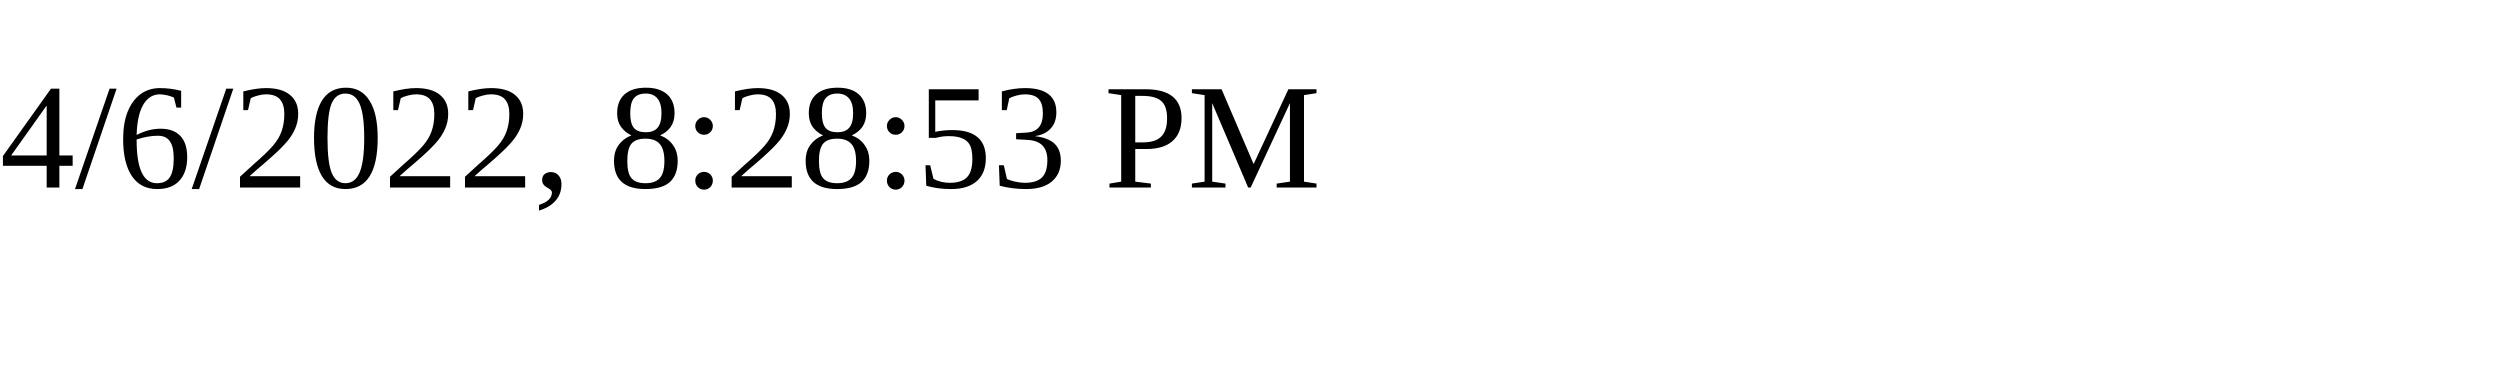
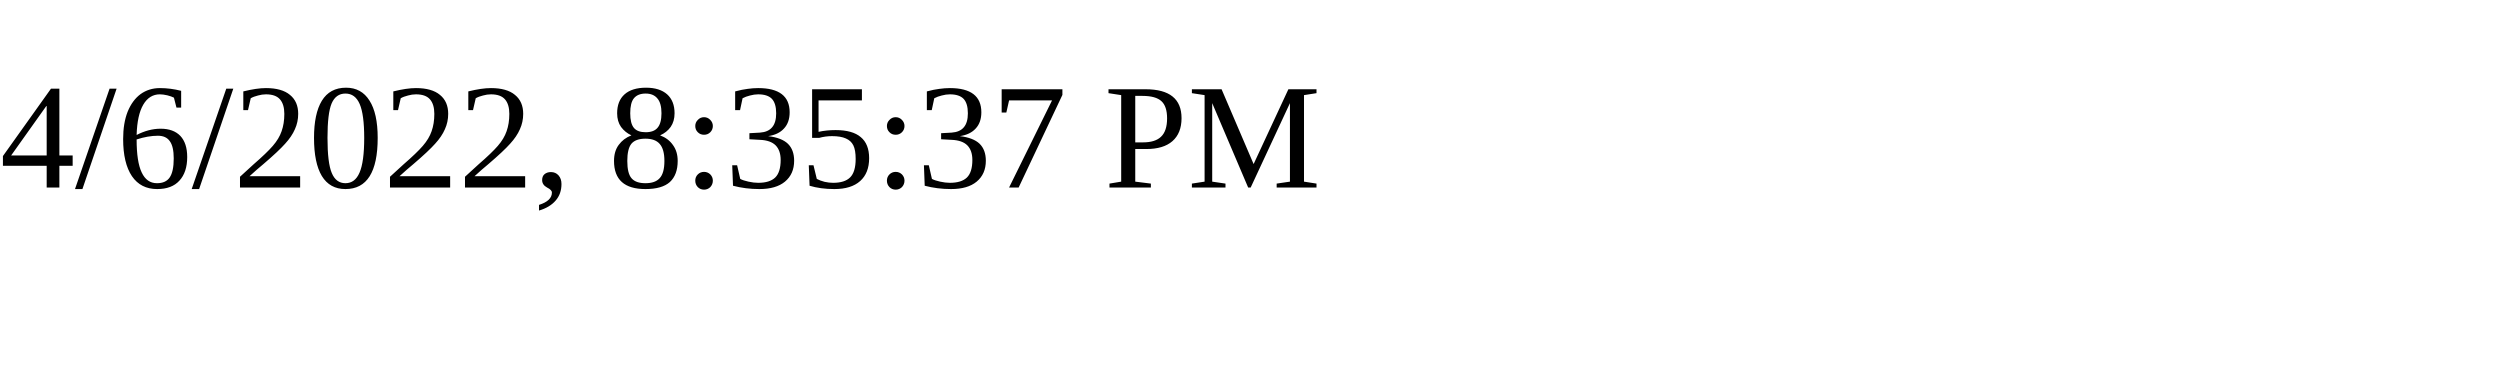
<svg xmlns="http://www.w3.org/2000/svg" height="30" width="200">
-   <text x="0" y="15">4/6/2022, 8:28:53 PM</text>
+   <text x="0" y="15">4/6/2022, 8:35:37 PM</text>
</svg>
